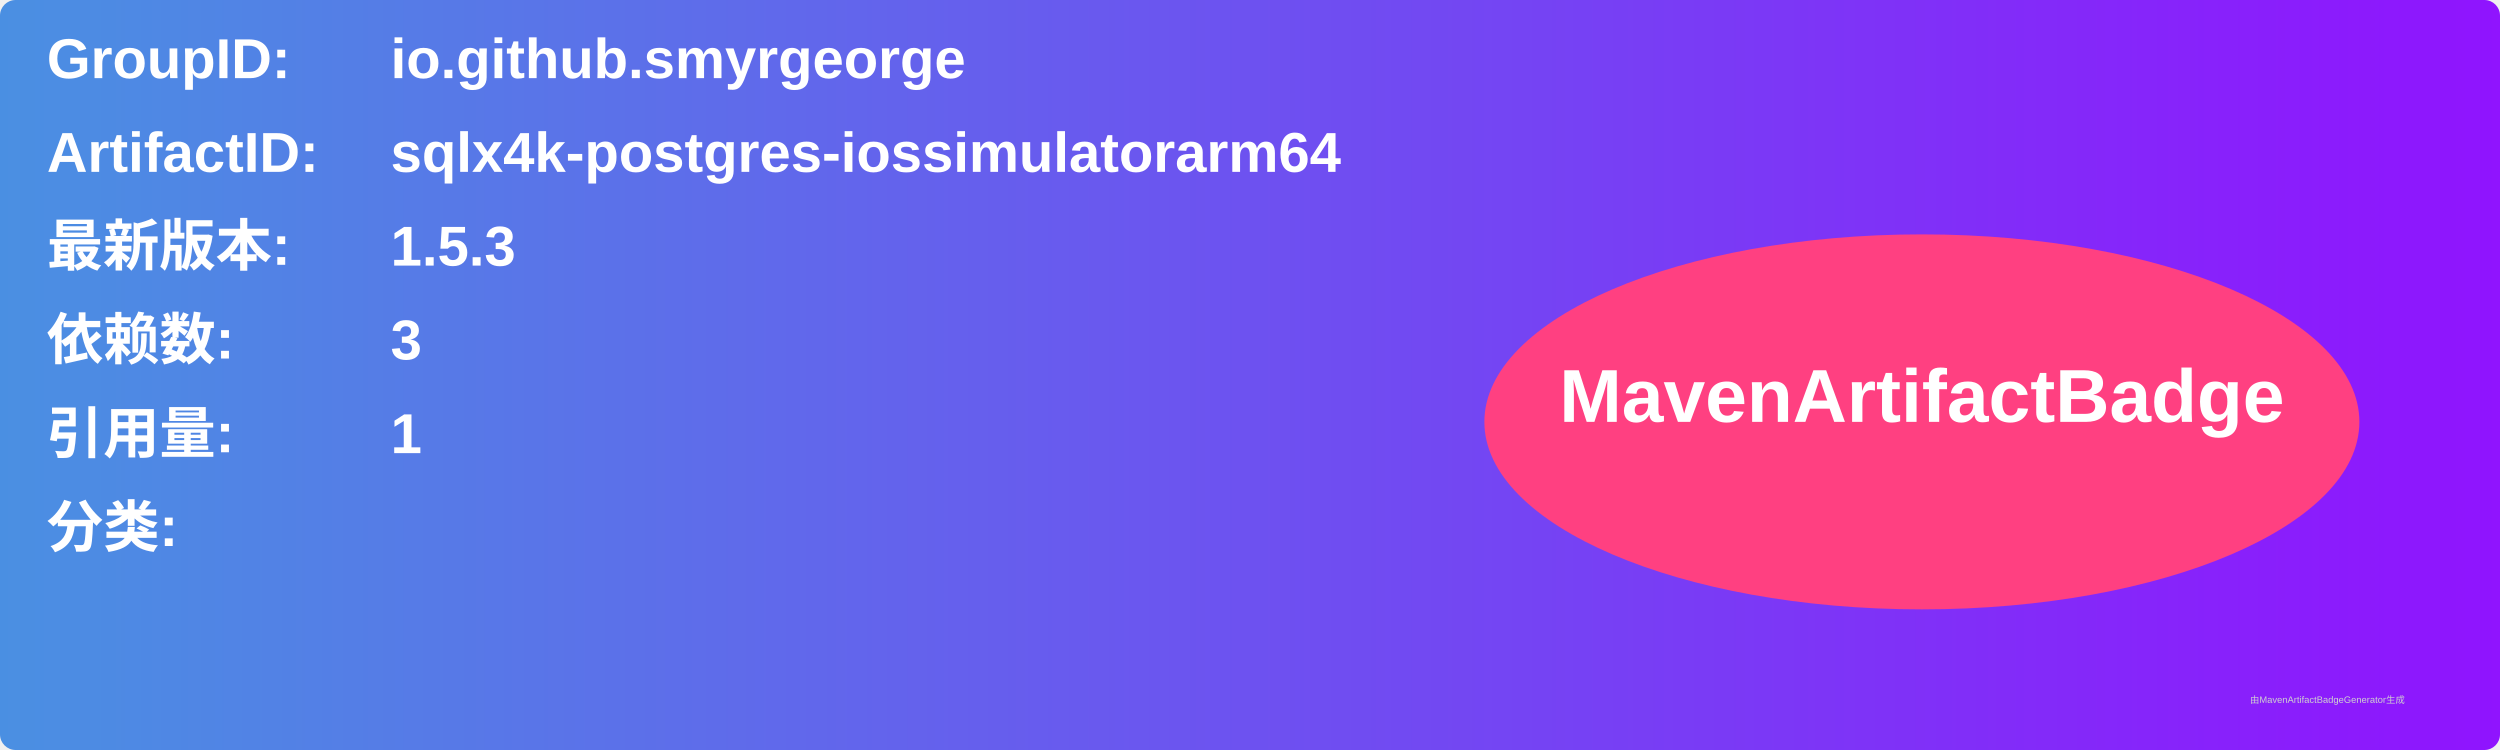
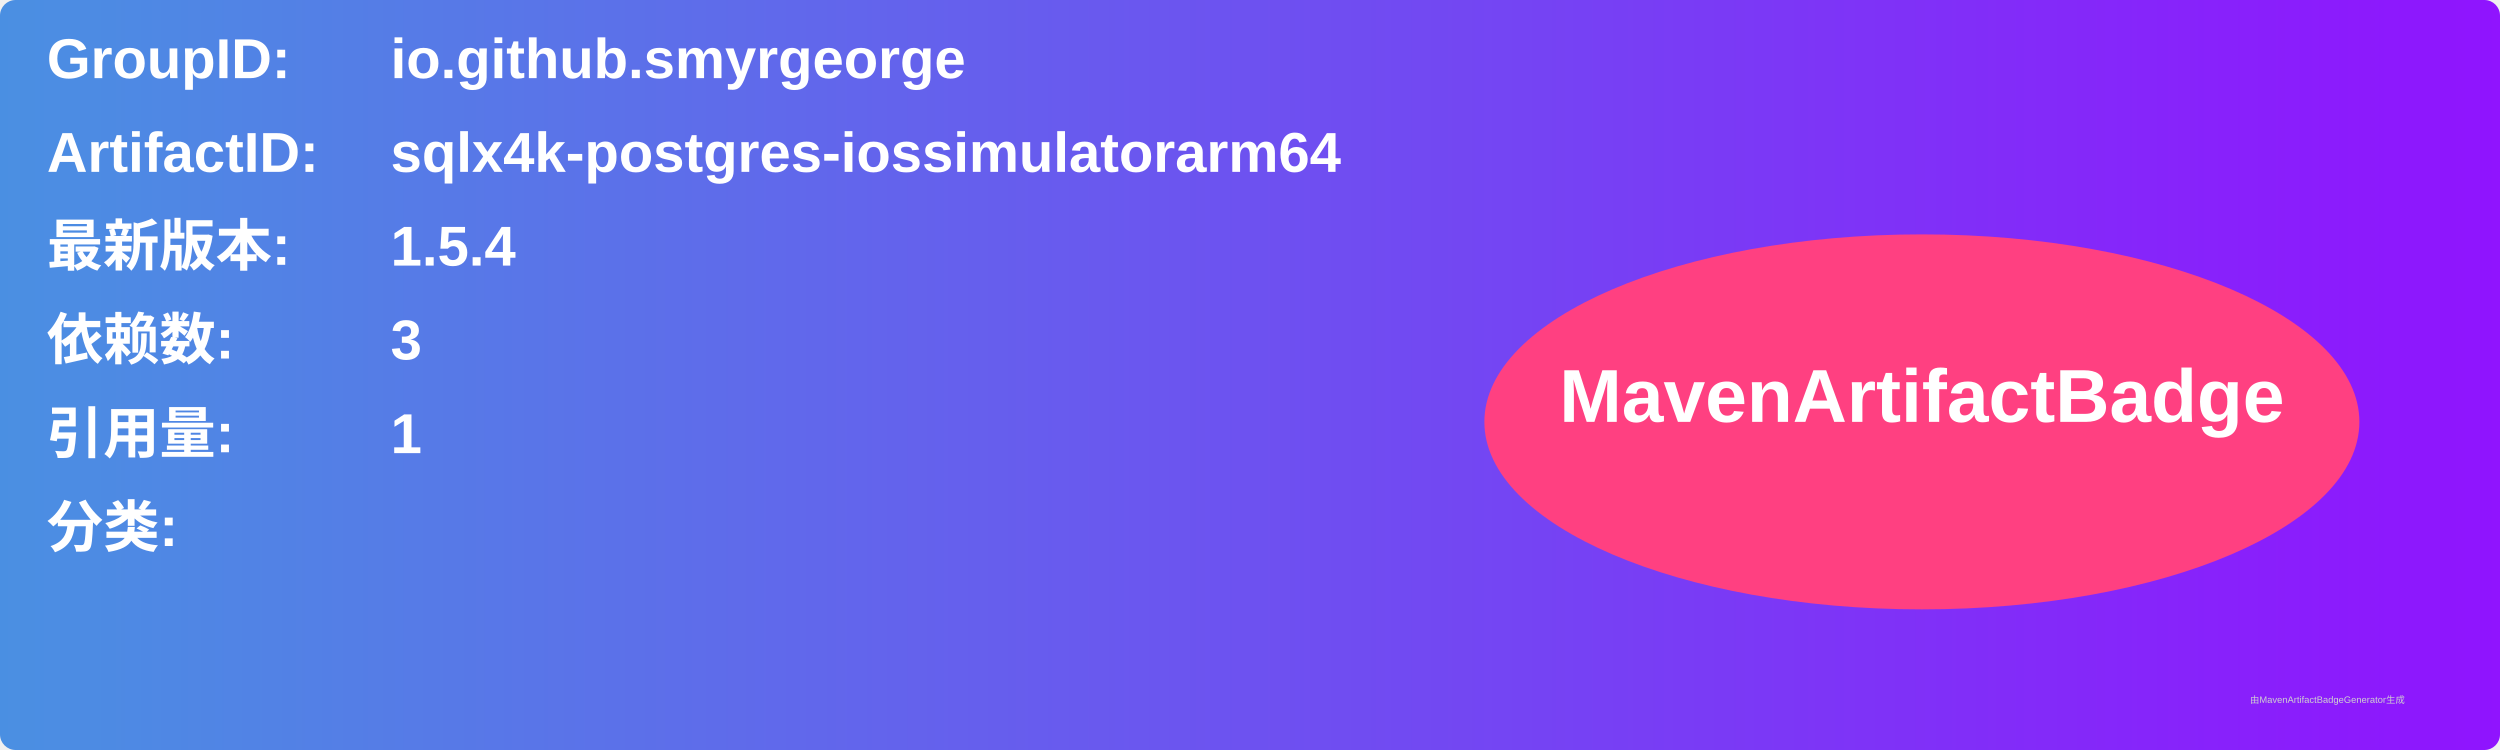
<svg xmlns="http://www.w3.org/2000/svg" width="800" height="240" viewBox="0 0 800 240">
  <linearGradient id="grad" x1="0%" y1="0%" x2="100%" y2="0%">
    <stop offset="0%" stop-color="#4a90e2" />
    <stop offset="100%" stop-color="#9013fe" />
  </linearGradient>
  <rect width="100%" height="100%" rx="5" ry="5" fill="url(#grad)" />
  <g transform="translate(15, 15)">
    <text x="0" y="10" font-family="Arial" font-size="18" fill="white" font-weight="bold" width="260">GroupID:</text>
    <text x="110" y="10" font-family="Arial" font-size="18" fill="white" font-weight="bold" width="460">io.github.smyrgeorge</text>
    <text x="0" y="40" font-family="Arial" font-size="18" fill="white" font-weight="bold" width="260">ArtifactID:</text>
    <text x="110" y="40" font-family="Arial" font-size="18" fill="white" font-weight="bold" width="460">sqlx4k-postgres-iossimulatorarm64</text>
    <text x="0" y="70" font-family="Arial" font-size="18" fill="white" font-weight="bold">最新版本:</text>
    <text x="110" y="70" font-family="Arial" font-size="18" fill="white" font-weight="bold">
-       <tspan font-weight="bold">1.5.3</tspan>
+       <tspan font-weight="bold">1.5.4</tspan>
    </text>
    <text x="0" y="100" font-family="Arial" font-size="18" fill="white" font-weight="bold">依赖数: </text>
    <text x="110" y="100" font-family="Arial" font-size="18" fill="white">
      <tspan font-weight="bold">3</tspan>
    </text>
    <text x="0" y="130" font-family="Arial" font-size="18" fill="white" font-weight="bold">引用量: </text>
    <text x="110" y="130" font-family="Arial" font-size="18" fill="white">
      <tspan font-weight="bold">1</tspan>
    </text>
    <text x="0" y="160" font-family="Arial" font-size="18" fill="white" font-weight="bold">分类:</text>
    <text x="10" y="190" font-family="Arial" font-size="10" fill="white">
      <tspan font-weight="bold" />
    </text>
    <ellipse cx="600" cy="120" rx="140" ry="60" fill="#ff4081" />
    <text x="600" y="120" text-anchor="middle" font-family="Arial" font-size="24" fill="white" font-weight="bold">MavenArtifactBadge</text>
  </g>
  <text x="720" y="225" font-family="Arial" font-size="3" fill="#d0d0d0">由MavenArtifactBadgeGenerator生成</text>
</svg>
